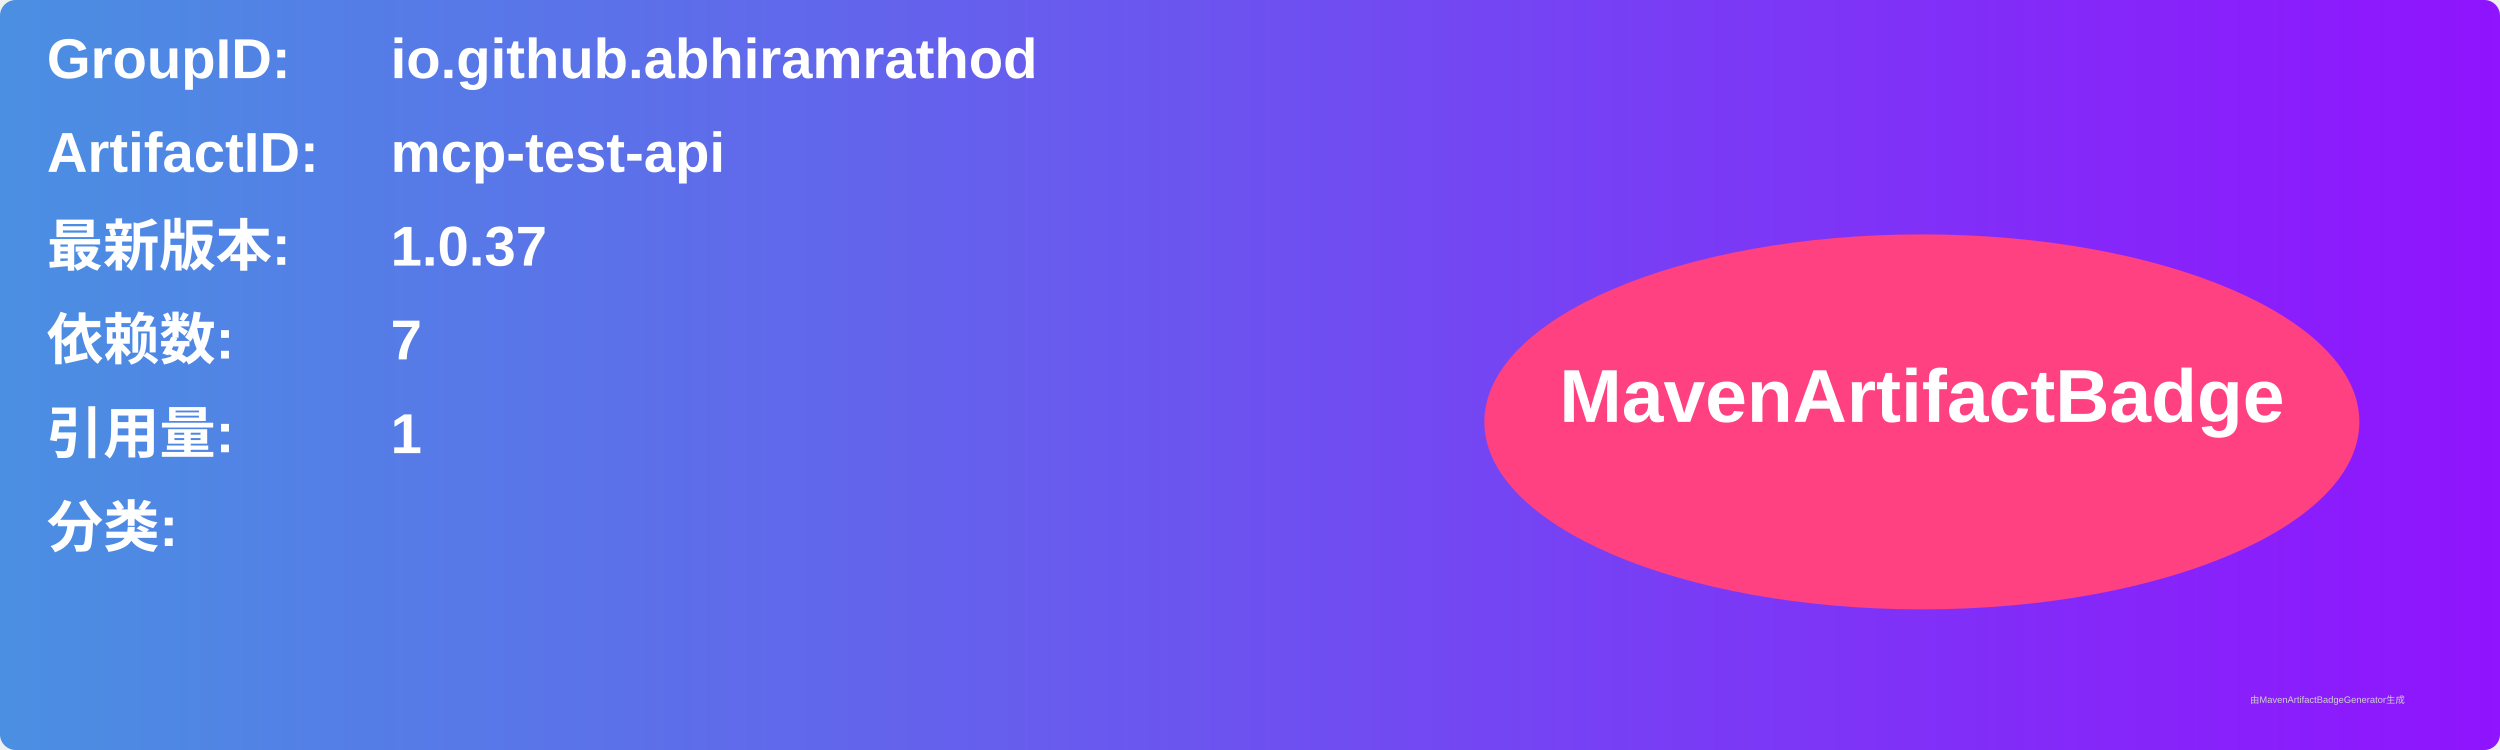
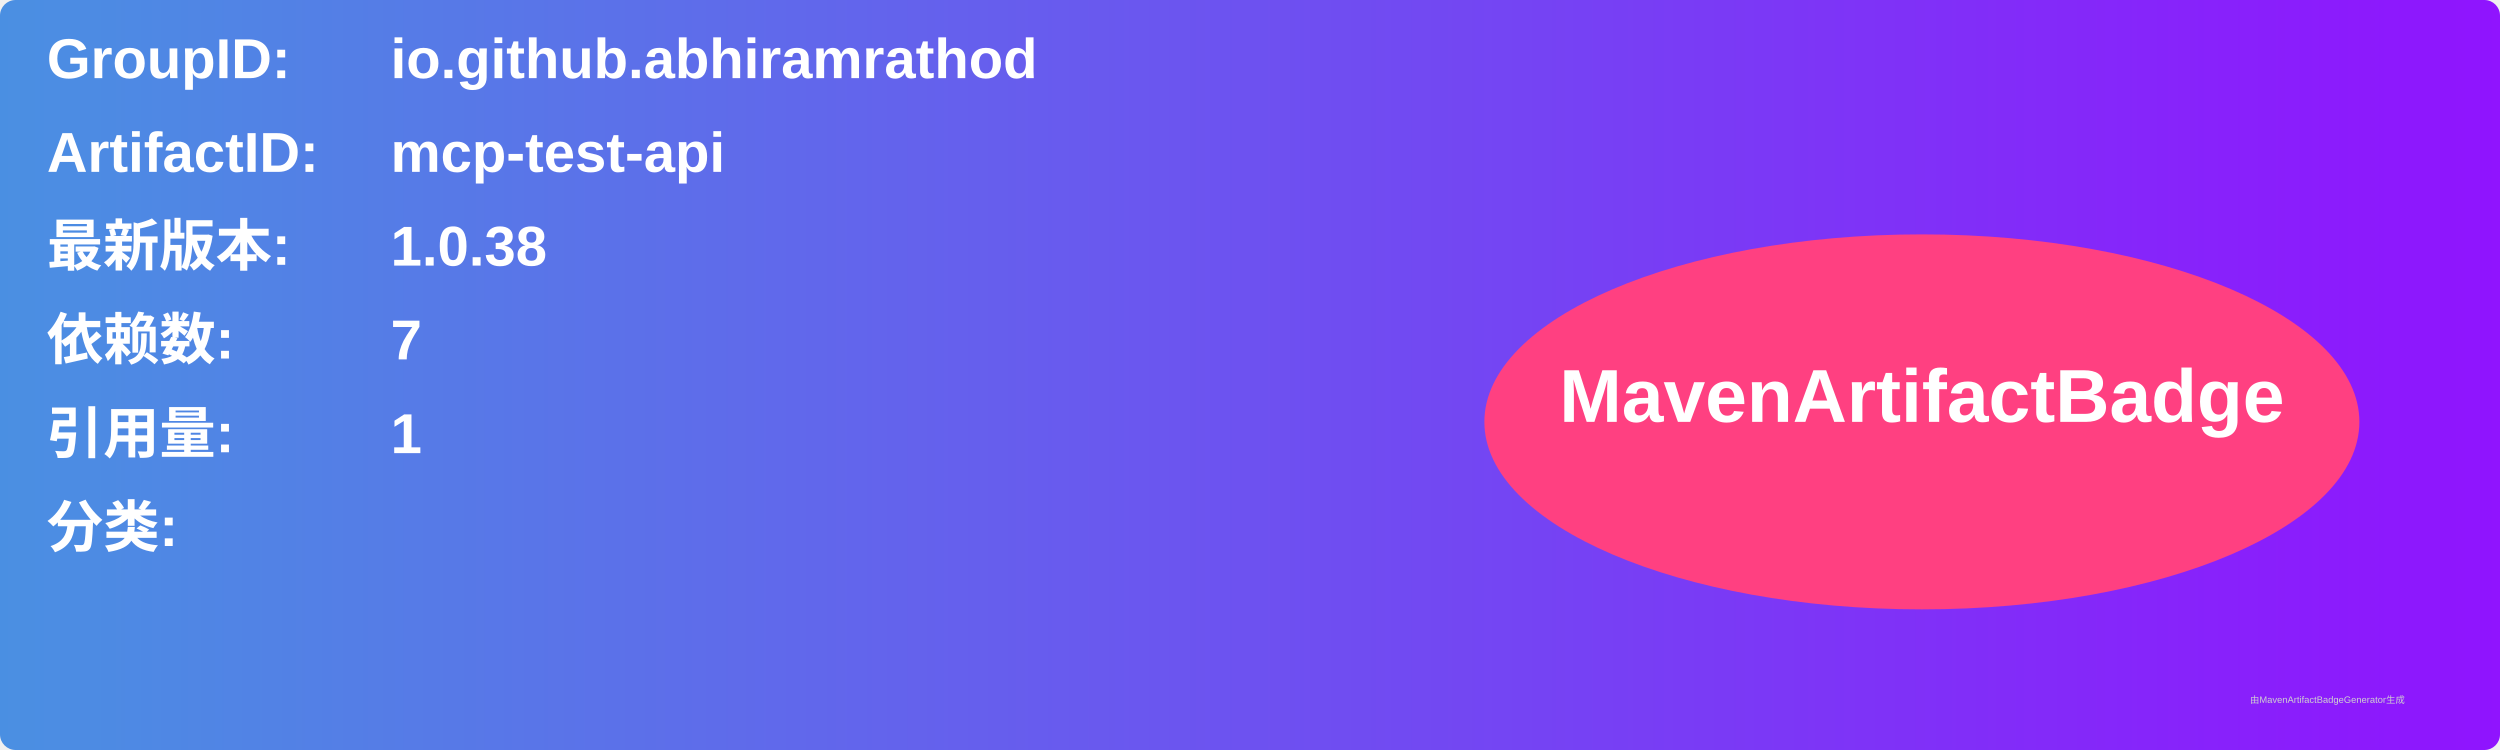
<svg xmlns="http://www.w3.org/2000/svg" width="800" height="240" viewBox="0 0 800 240">
  <linearGradient id="grad" x1="0%" y1="0%" x2="100%" y2="0%">
    <stop offset="0%" stop-color="#4a90e2" />
    <stop offset="100%" stop-color="#9013fe" />
  </linearGradient>
  <rect width="100%" height="100%" rx="5" ry="5" fill="url(#grad)" />
  <g transform="translate(15, 15)">
    <text x="0" y="10" font-family="Arial" font-size="18" fill="white" font-weight="bold" width="260">GroupID:</text>
    <text x="110" y="10" font-family="Arial" font-size="18" fill="white" font-weight="bold" width="460">io.github.abhiramrathod</text>
    <text x="0" y="40" font-family="Arial" font-size="18" fill="white" font-weight="bold" width="260">ArtifactID:</text>
    <text x="110" y="40" font-family="Arial" font-size="18" fill="white" font-weight="bold" width="460">mcp-test-api</text>
    <text x="0" y="70" font-family="Arial" font-size="18" fill="white" font-weight="bold">最新版本:</text>
    <text x="110" y="70" font-family="Arial" font-size="18" fill="white" font-weight="bold">
-       <tspan font-weight="bold">1.0.37</tspan>
+       <tspan font-weight="bold">1.0.38</tspan>
    </text>
    <text x="0" y="100" font-family="Arial" font-size="18" fill="white" font-weight="bold">依赖数: </text>
    <text x="110" y="100" font-family="Arial" font-size="18" fill="white">
      <tspan font-weight="bold">7</tspan>
    </text>
    <text x="0" y="130" font-family="Arial" font-size="18" fill="white" font-weight="bold">引用量: </text>
    <text x="110" y="130" font-family="Arial" font-size="18" fill="white">
      <tspan font-weight="bold">1</tspan>
    </text>
    <text x="0" y="160" font-family="Arial" font-size="18" fill="white" font-weight="bold">分类:</text>
    <text x="10" y="190" font-family="Arial" font-size="10" fill="white">
      <tspan font-weight="bold" />
    </text>
    <ellipse cx="600" cy="120" rx="140" ry="60" fill="#ff4081" />
    <text x="600" y="120" text-anchor="middle" font-family="Arial" font-size="24" fill="white" font-weight="bold">MavenArtifactBadge</text>
  </g>
  <text x="720" y="225" font-family="Arial" font-size="3" fill="#d0d0d0">由MavenArtifactBadgeGenerator生成</text>
</svg>
